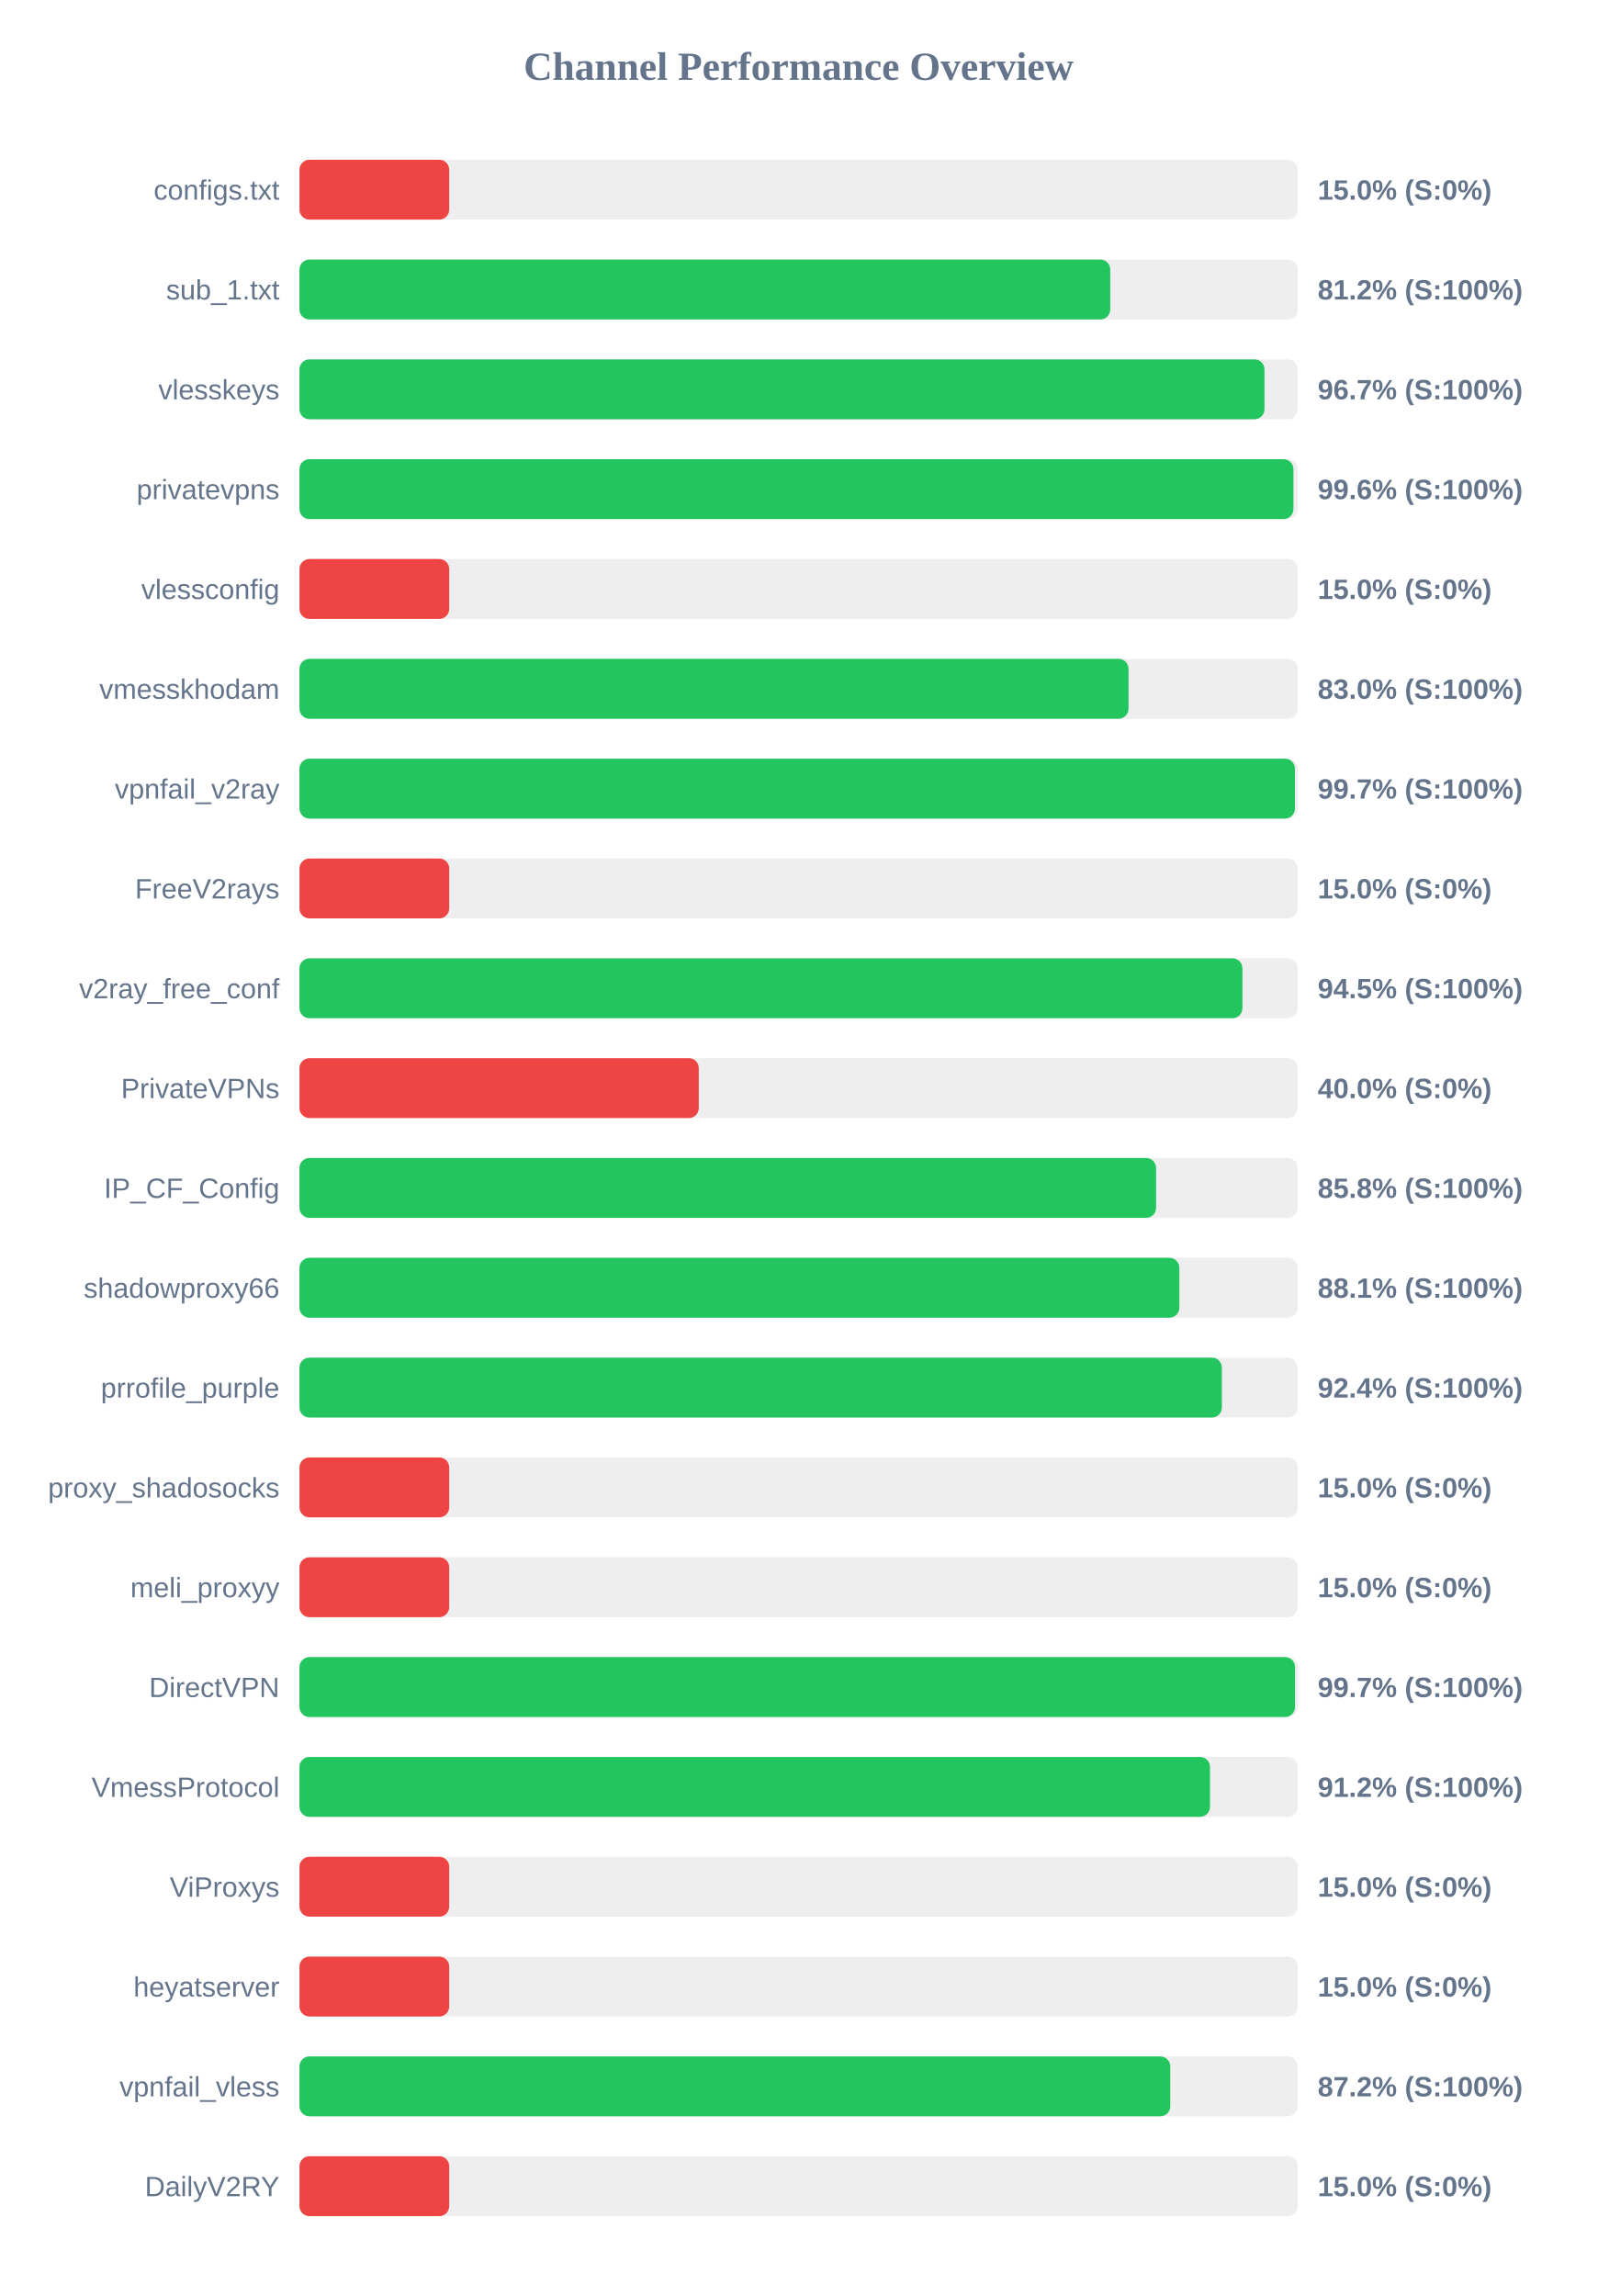
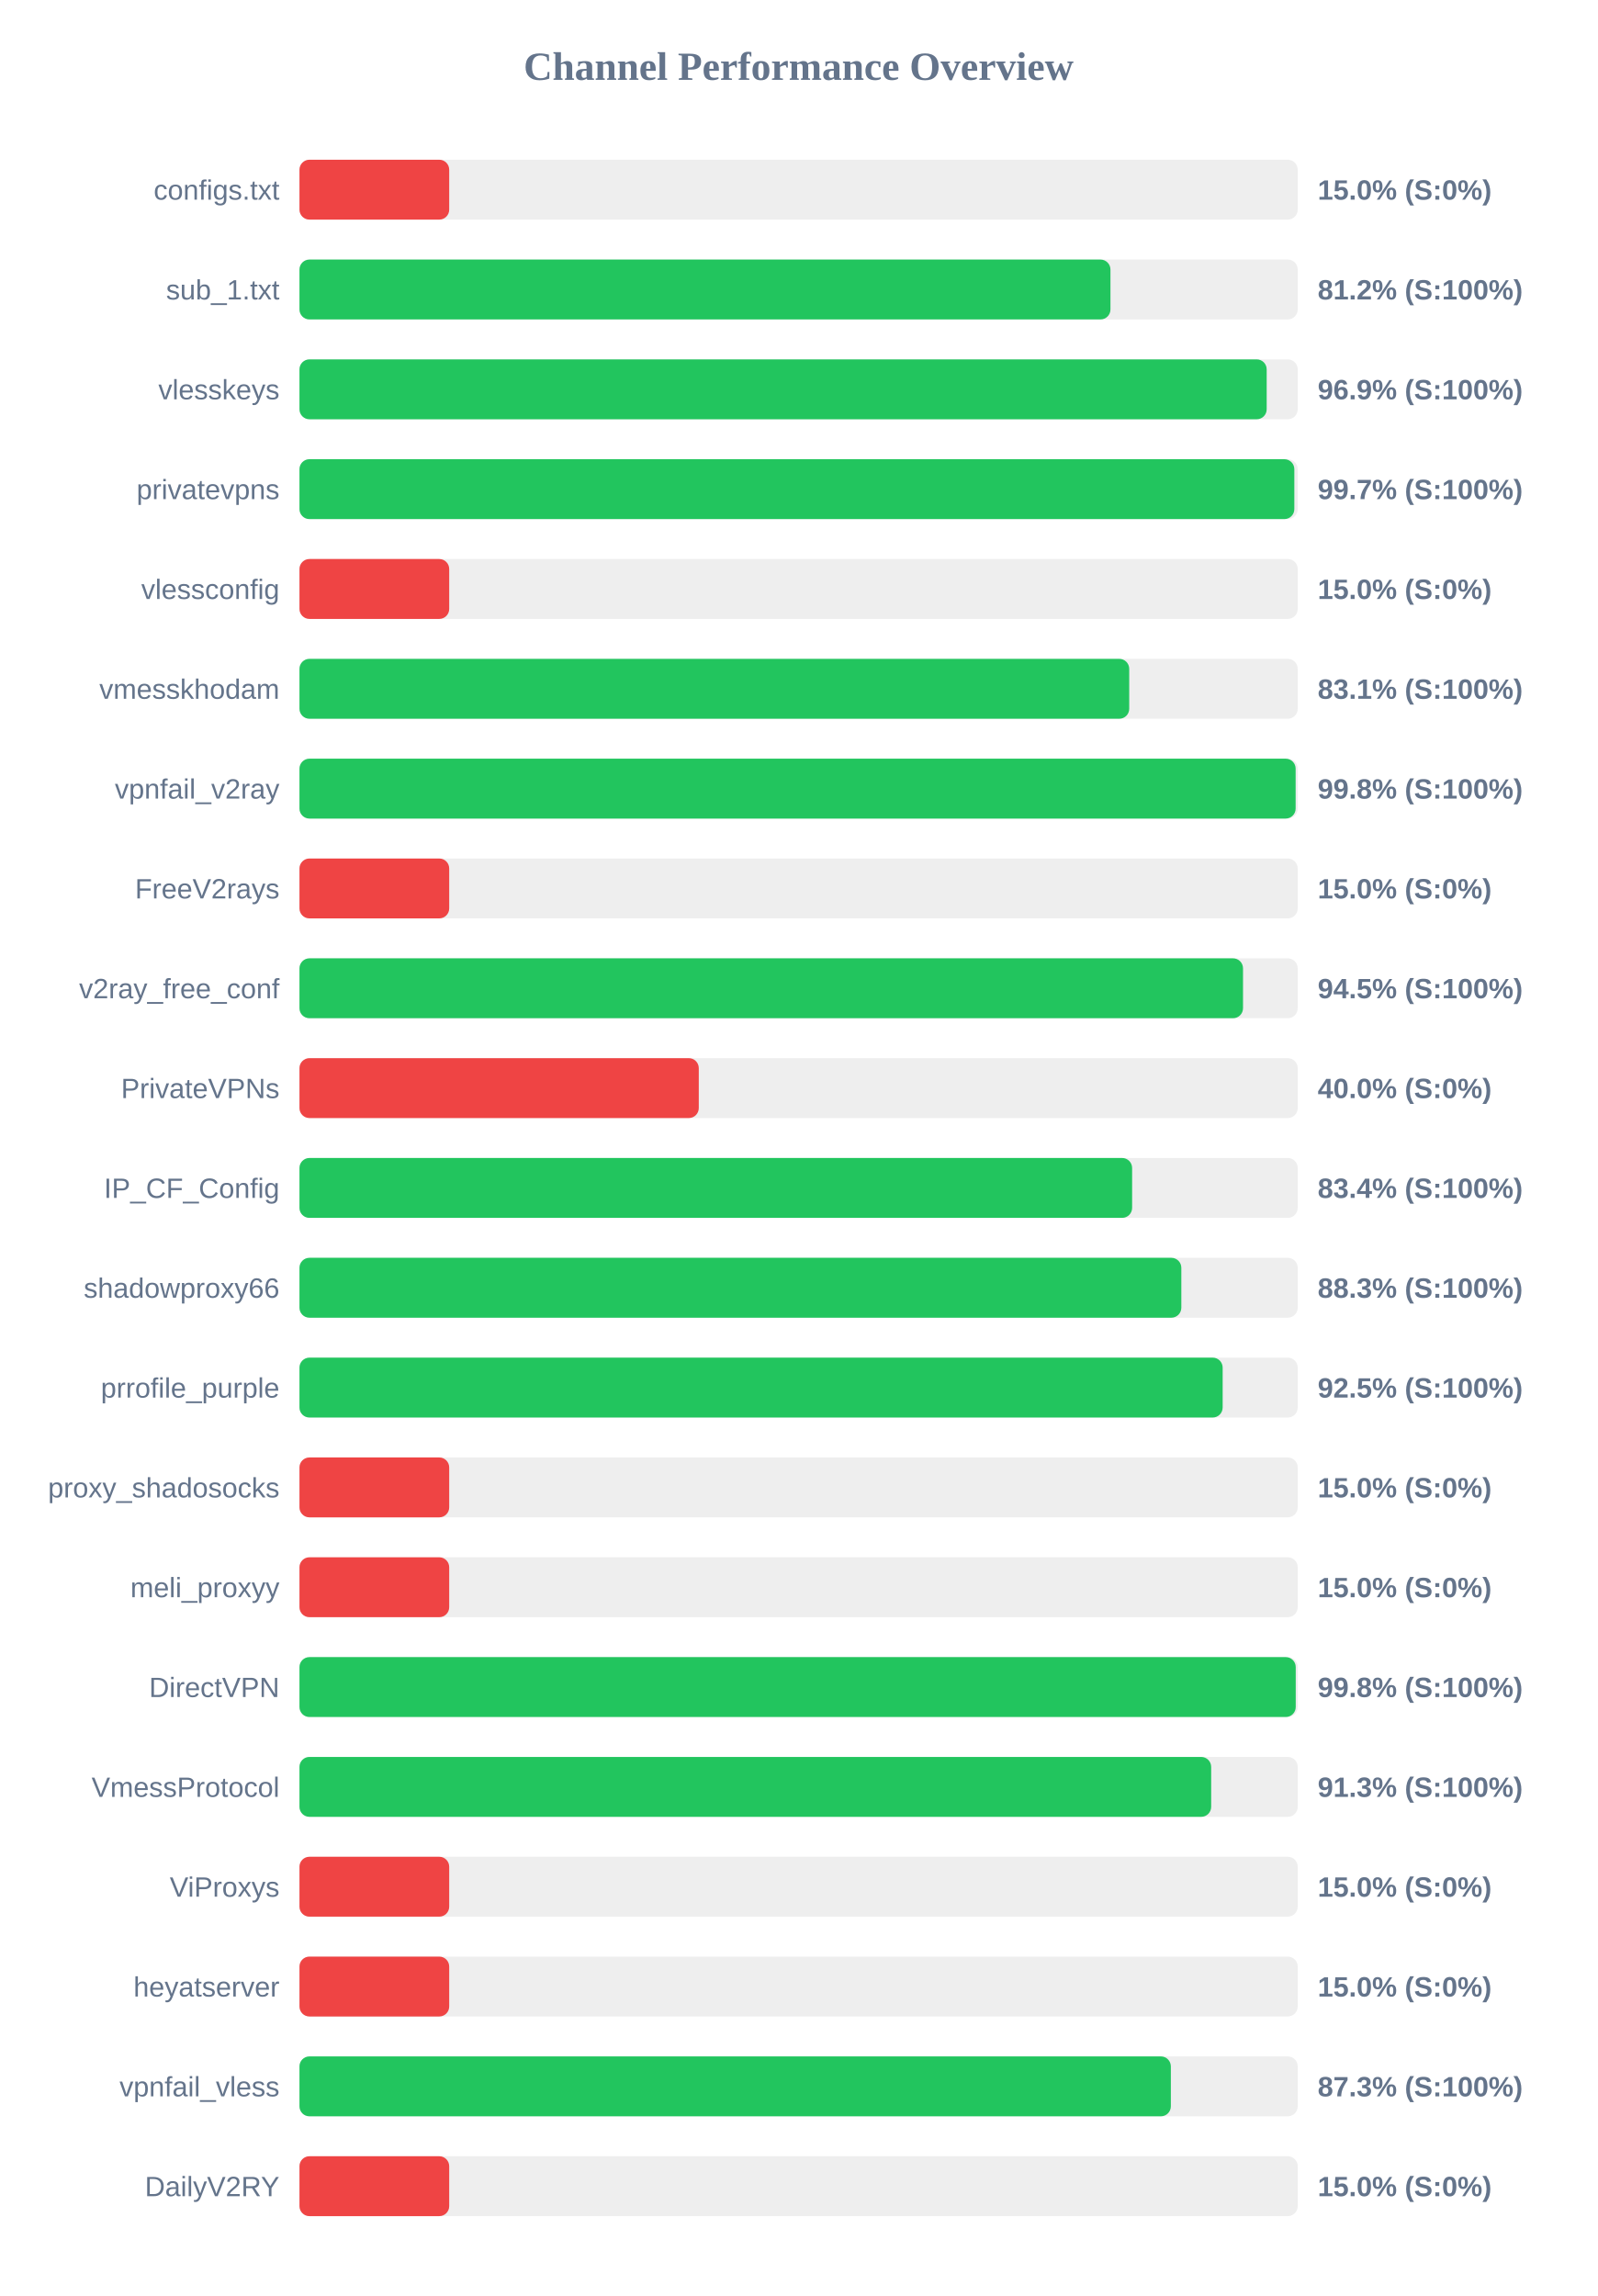
<svg xmlns="http://www.w3.org/2000/svg" width="800" height="1150" version="1.1">
  <style>
        .row { font: 14px Arial; fill: #64748b; }
        .score { font: bold 14px Arial; fill: #64748b; }
    </style>
  <text x="400" y="40" text-anchor="middle" font-size="20px" font-weight="bold" fill="#64748b">Channel Performance Overview</text>
  <rect x="150" y="80" width="500" height="30" fill="#eee" rx="5" />
  <rect x="150" y="80" width="75.0" height="30" fill="#ef4444" rx="5" />
  <text x="140" y="100" text-anchor="end" class="row">configs.txt</text>
  <text x="660" y="100" text-anchor="start" class="score">15.0% (S:0%)</text>
  <rect x="150" y="130" width="500" height="30" fill="#eee" rx="5" />
-   <rect x="150" y="130" width="406.1" height="30" fill="#22c55e" rx="5" />
+   <rect x="150" y="130" width="406.2" height="30" fill="#22c55e" rx="5" />
  <text x="140" y="150" text-anchor="end" class="row">sub_1.txt</text>
  <text x="660" y="150" text-anchor="start" class="score">81.2% (S:100%)</text>
  <rect x="150" y="180" width="500" height="30" fill="#eee" rx="5" />
-   <rect x="150" y="180" width="483.35" height="30" fill="#22c55e" rx="5" />
+   <rect x="150" y="180" width="484.45" height="30" fill="#22c55e" rx="5" />
  <text x="140" y="200" text-anchor="end" class="row">vlesskeys</text>
-   <text x="660" y="200" text-anchor="start" class="score">96.7% (S:100%)</text>
+   <text x="660" y="200" text-anchor="start" class="score">96.9% (S:100%)</text>
  <rect x="150" y="230" width="500" height="30" fill="#eee" rx="5" />
-   <rect x="150" y="230" width="497.85" height="30" fill="#22c55e" rx="5" />
+   <rect x="150" y="230" width="498.3" height="30" fill="#22c55e" rx="5" />
  <text x="140" y="250" text-anchor="end" class="row">privatevpns</text>
-   <text x="660" y="250" text-anchor="start" class="score">99.6% (S:100%)</text>
+   <text x="660" y="250" text-anchor="start" class="score">99.7% (S:100%)</text>
  <rect x="150" y="280" width="500" height="30" fill="#eee" rx="5" />
  <rect x="150" y="280" width="75.0" height="30" fill="#ef4444" rx="5" />
  <text x="140" y="300" text-anchor="end" class="row">vlessconfig</text>
  <text x="660" y="300" text-anchor="start" class="score">15.0% (S:0%)</text>
  <rect x="150" y="330" width="500" height="30" fill="#eee" rx="5" />
-   <rect x="150" y="330" width="415.25" height="30" fill="#22c55e" rx="5" />
+   <rect x="150" y="330" width="415.6" height="30" fill="#22c55e" rx="5" />
  <text x="140" y="350" text-anchor="end" class="row">vmesskhodam</text>
-   <text x="660" y="350" text-anchor="start" class="score">83.0% (S:100%)</text>
+   <text x="660" y="350" text-anchor="start" class="score">83.1% (S:100%)</text>
  <rect x="150" y="380" width="500" height="30" fill="#eee" rx="5" />
-   <rect x="150" y="380" width="498.6" height="30" fill="#22c55e" rx="5" />
+   <rect x="150" y="380" width="498.95" height="30" fill="#22c55e" rx="5" />
  <text x="140" y="400" text-anchor="end" class="row">vpnfail_v2ray</text>
-   <text x="660" y="400" text-anchor="start" class="score">99.7% (S:100%)</text>
+   <text x="660" y="400" text-anchor="start" class="score">99.8% (S:100%)</text>
  <rect x="150" y="430" width="500" height="30" fill="#eee" rx="5" />
  <rect x="150" y="430" width="75.0" height="30" fill="#ef4444" rx="5" />
  <text x="140" y="450" text-anchor="end" class="row">FreeV2rays</text>
  <text x="660" y="450" text-anchor="start" class="score">15.0% (S:0%)</text>
  <rect x="150" y="480" width="500" height="30" fill="#eee" rx="5" />
-   <rect x="150" y="480" width="472.3" height="30" fill="#22c55e" rx="5" />
+   <rect x="150" y="480" width="472.6" height="30" fill="#22c55e" rx="5" />
  <text x="140" y="500" text-anchor="end" class="row">v2ray_free_conf</text>
  <text x="660" y="500" text-anchor="start" class="score">94.5% (S:100%)</text>
  <rect x="150" y="530" width="500" height="30" fill="#eee" rx="5" />
  <rect x="150" y="530" width="200.0" height="30" fill="#ef4444" rx="5" />
  <text x="140" y="550" text-anchor="end" class="row">PrivateVPNs</text>
  <text x="660" y="550" text-anchor="start" class="score">40.0% (S:0%)</text>
  <rect x="150" y="580" width="500" height="30" fill="#eee" rx="5" />
-   <rect x="150" y="580" width="429.05" height="30" fill="#22c55e" rx="5" />
+   <rect x="150" y="580" width="417.05" height="30" fill="#22c55e" rx="5" />
  <text x="140" y="600" text-anchor="end" class="row">IP_CF_Config</text>
-   <text x="660" y="600" text-anchor="start" class="score">85.8% (S:100%)</text>
+   <text x="660" y="600" text-anchor="start" class="score">83.4% (S:100%)</text>
  <rect x="150" y="630" width="500" height="30" fill="#eee" rx="5" />
-   <rect x="150" y="630" width="440.7" height="30" fill="#22c55e" rx="5" />
+   <rect x="150" y="630" width="441.7" height="30" fill="#22c55e" rx="5" />
  <text x="140" y="650" text-anchor="end" class="row">shadowproxy66</text>
-   <text x="660" y="650" text-anchor="start" class="score">88.1% (S:100%)</text>
+   <text x="660" y="650" text-anchor="start" class="score">88.3% (S:100%)</text>
  <rect x="150" y="680" width="500" height="30" fill="#eee" rx="5" />
-   <rect x="150" y="680" width="462.0" height="30" fill="#22c55e" rx="5" />
+   <rect x="150" y="680" width="462.4" height="30" fill="#22c55e" rx="5" />
  <text x="140" y="700" text-anchor="end" class="row">prrofile_purple</text>
-   <text x="660" y="700" text-anchor="start" class="score">92.4% (S:100%)</text>
+   <text x="660" y="700" text-anchor="start" class="score">92.5% (S:100%)</text>
  <rect x="150" y="730" width="500" height="30" fill="#eee" rx="5" />
  <rect x="150" y="730" width="75.0" height="30" fill="#ef4444" rx="5" />
  <text x="140" y="750" text-anchor="end" class="row">proxy_shadosocks</text>
  <text x="660" y="750" text-anchor="start" class="score">15.0% (S:0%)</text>
  <rect x="150" y="780" width="500" height="30" fill="#eee" rx="5" />
  <rect x="150" y="780" width="75.0" height="30" fill="#ef4444" rx="5" />
  <text x="140" y="800" text-anchor="end" class="row">meli_proxyy</text>
  <text x="660" y="800" text-anchor="start" class="score">15.0% (S:0%)</text>
  <rect x="150" y="830" width="500" height="30" fill="#eee" rx="5" />
-   <rect x="150" y="830" width="498.65" height="30" fill="#22c55e" rx="5" />
+   <rect x="150" y="830" width="499.0" height="30" fill="#22c55e" rx="5" />
  <text x="140" y="850" text-anchor="end" class="row">DirectVPN</text>
-   <text x="660" y="850" text-anchor="start" class="score">99.7% (S:100%)</text>
+   <text x="660" y="850" text-anchor="start" class="score">99.8% (S:100%)</text>
  <rect x="150" y="880" width="500" height="30" fill="#eee" rx="5" />
-   <rect x="150" y="880" width="456.05" height="30" fill="#22c55e" rx="5" />
+   <rect x="150" y="880" width="456.65" height="30" fill="#22c55e" rx="5" />
  <text x="140" y="900" text-anchor="end" class="row">VmessProtocol</text>
-   <text x="660" y="900" text-anchor="start" class="score">91.2% (S:100%)</text>
+   <text x="660" y="900" text-anchor="start" class="score">91.3% (S:100%)</text>
  <rect x="150" y="930" width="500" height="30" fill="#eee" rx="5" />
  <rect x="150" y="930" width="75.0" height="30" fill="#ef4444" rx="5" />
  <text x="140" y="950" text-anchor="end" class="row">ViProxys</text>
  <text x="660" y="950" text-anchor="start" class="score">15.0% (S:0%)</text>
  <rect x="150" y="980" width="500" height="30" fill="#eee" rx="5" />
  <rect x="150" y="980" width="75.0" height="30" fill="#ef4444" rx="5" />
  <text x="140" y="1000" text-anchor="end" class="row">heyatserver</text>
  <text x="660" y="1000" text-anchor="start" class="score">15.0% (S:0%)</text>
  <rect x="150" y="1030" width="500" height="30" fill="#eee" rx="5" />
-   <rect x="150" y="1030" width="436.15" height="30" fill="#22c55e" rx="5" />
+   <rect x="150" y="1030" width="436.45" height="30" fill="#22c55e" rx="5" />
  <text x="140" y="1050" text-anchor="end" class="row">vpnfail_vless</text>
-   <text x="660" y="1050" text-anchor="start" class="score">87.2% (S:100%)</text>
+   <text x="660" y="1050" text-anchor="start" class="score">87.3% (S:100%)</text>
  <rect x="150" y="1080" width="500" height="30" fill="#eee" rx="5" />
  <rect x="150" y="1080" width="75.0" height="30" fill="#ef4444" rx="5" />
  <text x="140" y="1100" text-anchor="end" class="row">DailyV2RY</text>
  <text x="660" y="1100" text-anchor="start" class="score">15.0% (S:0%)</text>
</svg>
